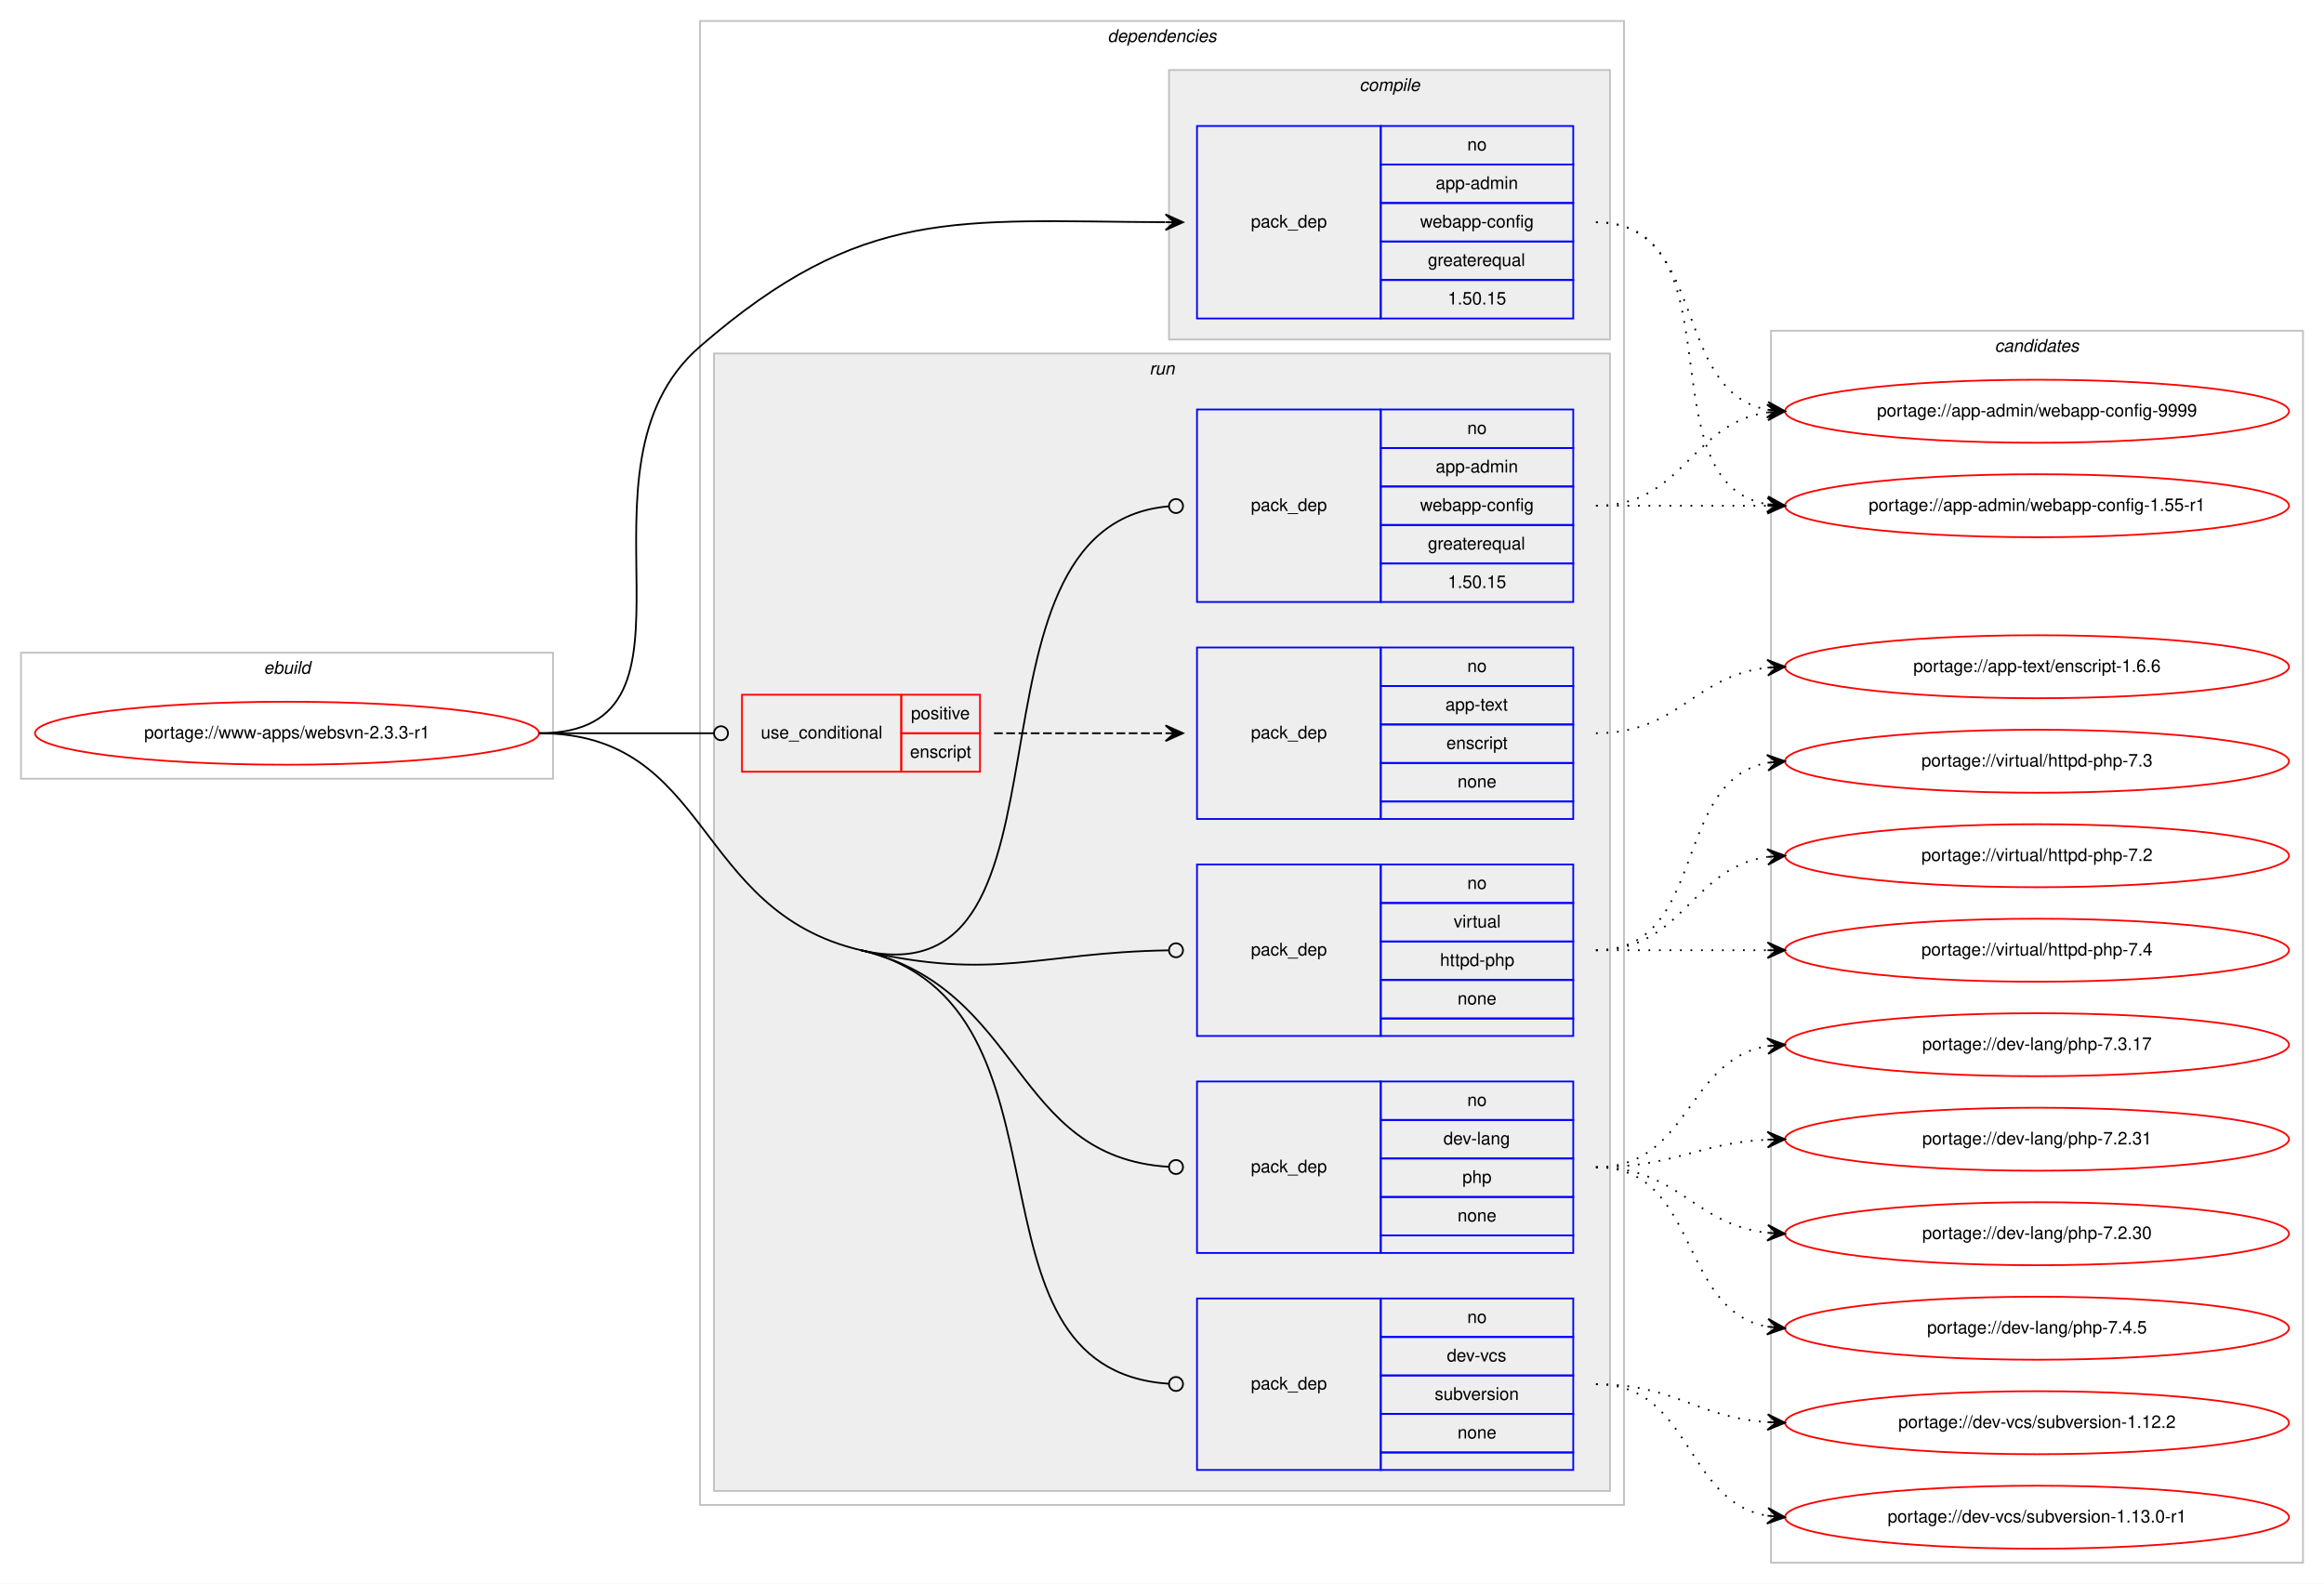
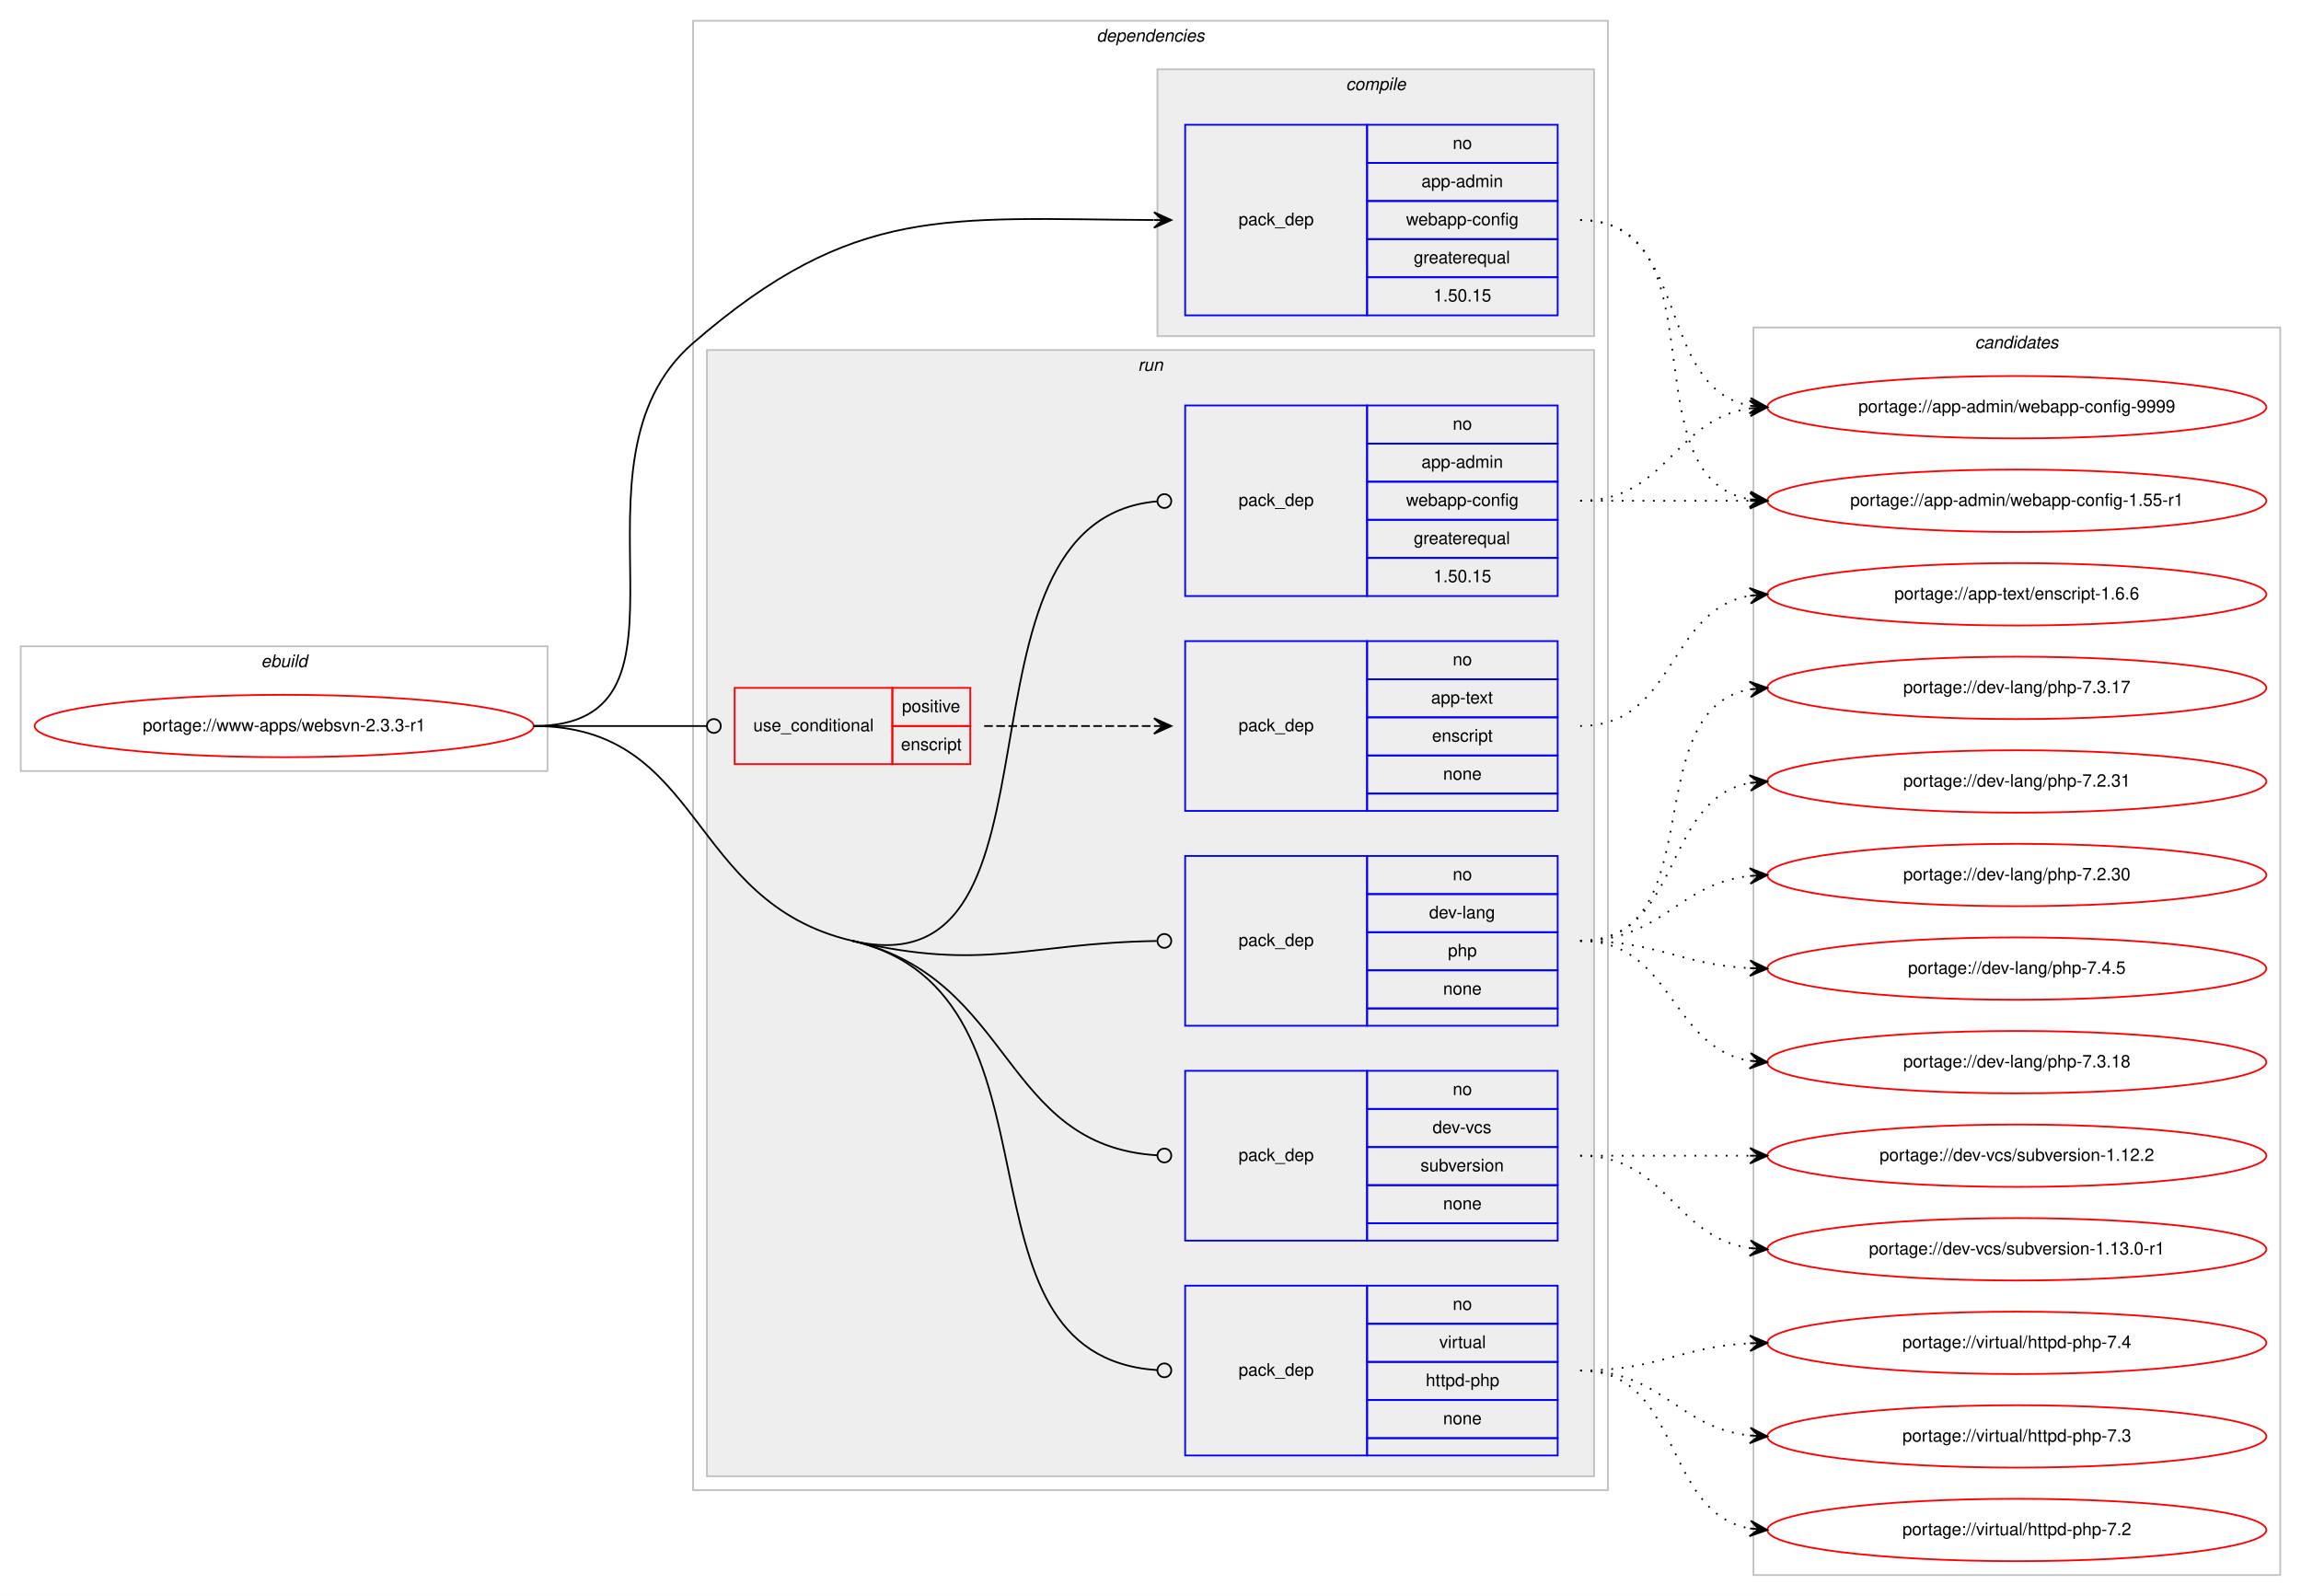
- <svg xmlns="http://www.w3.org/2000/svg" xmlns:xlink="http://www.w3.org/1999/xlink" width="1328pt" height="905pt" viewBox="0.00 0.00 1328.00 905.00">
-   <g id="graph0" class="graph" transform="scale(1 1) rotate(0) translate(4 901)">
-     <polygon fill="#ffffff" stroke="transparent" points="-4,4 -4,-901 1324,-901 1324,4 -4,4" />
+ <svg xmlns="http://www.w3.org/2000/svg" xmlns:xlink="http://www.w3.org/1999/xlink" width="1328pt" height="921pt" viewBox="0.00 0.00 1328.00 921.00">
+   <g id="graph0" class="graph" transform="scale(1 1) rotate(0) translate(4 917)">
+     <polygon fill="#ffffff" stroke="transparent" points="-4,4 -4,-917 1324,-917 1324,4 -4,4" />
    <g id="clust1" class="cluster">
-       <polygon fill="none" stroke="#c0c0c0" points="8,-456 8,-528 312,-528 312,-456 8,-456" />
-       <text text-anchor="start" x="146.663" y="-516" font-family="Helvetica,sans-Serif" font-style="italic" font-size="10.00" fill="#000000">ebuild</text>
+       <polygon fill="none" stroke="#c0c0c0" points="8,-472 8,-544 312,-544 312,-472 8,-472" />
+       <text text-anchor="start" x="146.663" y="-532" font-family="Helvetica,sans-Serif" font-style="italic" font-size="10.00" fill="#000000">ebuild</text>
    </g>
    <g id="clust2" class="cluster">
-       <polygon fill="none" stroke="#c0c0c0" points="396,-41 396,-889 924,-889 924,-41 396,-41" />
-       <text text-anchor="start" x="628.875" y="-877" font-family="Helvetica,sans-Serif" font-style="italic" font-size="10.00" fill="#000000">dependencies</text>
+       <polygon fill="none" stroke="#c0c0c0" points="396,-57 396,-905 924,-905 924,-57 396,-57" />
+       <text text-anchor="start" x="628.875" y="-893" font-family="Helvetica,sans-Serif" font-style="italic" font-size="10.00" fill="#000000">dependencies</text>
    </g>
    <g id="clust3" class="cluster">
-       <polygon fill="#eeeeee" stroke="#c0c0c0" points="664,-707 664,-861 916,-861 916,-707 664,-707" />
-       <text text-anchor="start" x="772.778" y="-849" font-family="Helvetica,sans-Serif" font-style="italic" font-size="10.00" fill="#000000">compile</text>
+       <polygon fill="#eeeeee" stroke="#c0c0c0" points="664,-723 664,-877 916,-877 916,-723 664,-723" />
+       <text text-anchor="start" x="772.778" y="-865" font-family="Helvetica,sans-Serif" font-style="italic" font-size="10.00" fill="#000000">compile</text>
    </g>
    <g id="clust6" class="cluster">
-       <polygon fill="#eeeeee" stroke="#c0c0c0" points="404,-49 404,-699 916,-699 916,-49 404,-49" />
-       <text text-anchor="start" x="652.777" y="-687" font-family="Helvetica,sans-Serif" font-style="italic" font-size="10.00" fill="#000000">run</text>
+       <polygon fill="#eeeeee" stroke="#c0c0c0" points="404,-65 404,-715 916,-715 916,-65 404,-65" />
+       <text text-anchor="start" x="652.777" y="-703" font-family="Helvetica,sans-Serif" font-style="italic" font-size="10.00" fill="#000000">run</text>
    </g>
    <g id="clust13" class="cluster">
-       <polygon fill="none" stroke="#c0c0c0" points="1008,-8 1008,-712 1312,-712 1312,-8 1008,-8" />
-       <text text-anchor="start" x="1135.824" y="-700" font-family="Helvetica,sans-Serif" font-style="italic" font-size="10.00" fill="#000000">candidates</text>
+       <polygon fill="none" stroke="#c0c0c0" points="1008,-8 1008,-728 1312,-728 1312,-8 1008,-8" />
+       <text text-anchor="start" x="1135.824" y="-716" font-family="Helvetica,sans-Serif" font-style="italic" font-size="10.00" fill="#000000">candidates</text>
    </g>
    <g id="node1" class="node">
      <g id="a_node1">
        <a xlink:href="../www-apps/websvn-2.3.3-r1.svg" xlink:title="portage://www-apps/websvn-2.3.3-r1">
-           <ellipse fill="none" stroke="#ff0000" cx="160" cy="-482" rx="144" ry="18" />
-           <text text-anchor="middle" x="160" y="-479" font-family="Helvetica,sans-Serif" font-size="10.00" fill="#000000">portage://www-apps/websvn-2.3.3-r1</text>
+           <ellipse fill="none" stroke="#ff0000" cx="160" cy="-498" rx="144" ry="18" />
+           <text text-anchor="middle" x="160" y="-495" font-family="Helvetica,sans-Serif" font-size="10.00" fill="#000000">portage://www-apps/websvn-2.3.3-r1</text>
        </a>
      </g>
    </g>
    <g id="node2" class="node">
-       <polygon fill="none" stroke="#0000ff" points="680,-719 680,-829 785,-829 785,-719 680,-719" />
-       <text text-anchor="start" x="710.823" y="-771" font-family="Helvetica,sans-Serif" font-size="10.00" fill="#000000">pack_dep</text>
-       <polygon fill="none" stroke="#0000ff" points="785,-807 785,-829 895,-829 895,-807 785,-807" />
-       <text text-anchor="start" x="834.441" y="-815" font-family="Helvetica,sans-Serif" font-size="10.00" fill="#000000">no</text>
-       <polygon fill="none" stroke="#0000ff" points="785,-785 785,-807 895,-807 895,-785 785,-785" />
-       <text text-anchor="start" x="816.385" y="-793" font-family="Helvetica,sans-Serif" font-size="10.00" fill="#000000">app-admin</text>
-       <polygon fill="none" stroke="#0000ff" points="785,-763 785,-785 895,-785 895,-763 785,-763" />
-       <text text-anchor="start" x="807.491" y="-771" font-family="Helvetica,sans-Serif" font-size="10.00" fill="#000000">webapp-config</text>
-       <polygon fill="none" stroke="#0000ff" points="785,-741 785,-763 895,-763 895,-741 785,-741" />
-       <text text-anchor="start" x="811.936" y="-749" font-family="Helvetica,sans-Serif" font-size="10.00" fill="#000000">greaterequal</text>
-       <polygon fill="none" stroke="#0000ff" points="785,-719 785,-741 895,-741 895,-719 785,-719" />
-       <text text-anchor="start" x="823.323" y="-727" font-family="Helvetica,sans-Serif" font-size="10.00" fill="#000000">1.50.15</text>
+       <polygon fill="none" stroke="#0000ff" points="680,-735 680,-845 785,-845 785,-735 680,-735" />
+       <text text-anchor="start" x="710.823" y="-787" font-family="Helvetica,sans-Serif" font-size="10.00" fill="#000000">pack_dep</text>
+       <polygon fill="none" stroke="#0000ff" points="785,-823 785,-845 895,-845 895,-823 785,-823" />
+       <text text-anchor="start" x="834.441" y="-831" font-family="Helvetica,sans-Serif" font-size="10.00" fill="#000000">no</text>
+       <polygon fill="none" stroke="#0000ff" points="785,-801 785,-823 895,-823 895,-801 785,-801" />
+       <text text-anchor="start" x="816.385" y="-809" font-family="Helvetica,sans-Serif" font-size="10.00" fill="#000000">app-admin</text>
+       <polygon fill="none" stroke="#0000ff" points="785,-779 785,-801 895,-801 895,-779 785,-779" />
+       <text text-anchor="start" x="807.491" y="-787" font-family="Helvetica,sans-Serif" font-size="10.00" fill="#000000">webapp-config</text>
+       <polygon fill="none" stroke="#0000ff" points="785,-757 785,-779 895,-779 895,-757 785,-757" />
+       <text text-anchor="start" x="811.936" y="-765" font-family="Helvetica,sans-Serif" font-size="10.00" fill="#000000">greaterequal</text>
+       <polygon fill="none" stroke="#0000ff" points="785,-735 785,-757 895,-757 895,-735 785,-735" />
+       <text text-anchor="start" x="823.323" y="-743" font-family="Helvetica,sans-Serif" font-size="10.00" fill="#000000">1.50.15</text>
    </g>
    <g id="edge1" class="edge">
-       <path fill="none" stroke="#000000" d="M304,-482C410.393,-482 315.598,-633.323 396,-703 489.101,-783.682 542.376,-774.583 661.771,-774.025" />
-       <polygon fill="#000000" stroke="#000000" points="672,-774 662.011,-778.524 667,-774.012 662,-774.024 662,-774.024 662,-774.024 667,-774.012 661.989,-769.524 672,-774 672,-774" />
+       <path fill="none" stroke="#000000" d="M304,-498C410.393,-498 315.598,-649.323 396,-719 489.101,-799.682 542.376,-790.583 661.771,-790.025" />
+       <polygon fill="#000000" stroke="#000000" points="672,-790 662.011,-794.524 667,-790.012 662,-790.024 662,-790.024 662,-790.024 667,-790.012 661.989,-785.524 672,-790 672,-790" />
    </g>
    <g id="node3" class="node">
-       <polygon fill="none" stroke="#ff0000" points="420,-460 420,-504 511,-504 511,-460 420,-460" />
-       <text text-anchor="start" x="430.767" y="-479" font-family="Helvetica,sans-Serif" font-size="10.00" fill="#000000">use_conditional</text>
-       <polygon fill="none" stroke="#ff0000" points="511,-482 511,-504 556,-504 556,-482 511,-482" />
-       <text text-anchor="start" x="516.553" y="-490" font-family="Helvetica,sans-Serif" font-size="10.00" fill="#000000">positive</text>
-       <polygon fill="none" stroke="#ff0000" points="511,-460 511,-482 556,-482 556,-460 511,-460" />
-       <text text-anchor="start" x="515.998" y="-468" font-family="Helvetica,sans-Serif" font-size="10.00" fill="#000000">enscript</text>
+       <polygon fill="none" stroke="#ff0000" points="420,-476 420,-520 511,-520 511,-476 420,-476" />
+       <text text-anchor="start" x="430.767" y="-495" font-family="Helvetica,sans-Serif" font-size="10.00" fill="#000000">use_conditional</text>
+       <polygon fill="none" stroke="#ff0000" points="511,-498 511,-520 556,-520 556,-498 511,-498" />
+       <text text-anchor="start" x="516.553" y="-506" font-family="Helvetica,sans-Serif" font-size="10.00" fill="#000000">positive</text>
+       <polygon fill="none" stroke="#ff0000" points="511,-476 511,-498 556,-498 556,-476 511,-476" />
+       <text text-anchor="start" x="515.998" y="-484" font-family="Helvetica,sans-Serif" font-size="10.00" fill="#000000">enscript</text>
    </g>
    <g id="edge3" class="edge">
-       <path fill="none" stroke="#000000" d="M304,-482C349.188,-482 362.47,-482 403.919,-482" />
-       <ellipse fill="none" stroke="#000000" cx="408" cy="-482" rx="4" ry="4" />
+       <path fill="none" stroke="#000000" d="M304,-498C349.188,-498 362.47,-498 403.919,-498" />
+       <ellipse fill="none" stroke="#000000" cx="408" cy="-498" rx="4" ry="4" />
    </g>
    <g id="node5" class="node">
-       <polygon fill="none" stroke="#0000ff" points="680,-557 680,-667 785,-667 785,-557 680,-557" />
-       <text text-anchor="start" x="710.823" y="-609" font-family="Helvetica,sans-Serif" font-size="10.00" fill="#000000">pack_dep</text>
-       <polygon fill="none" stroke="#0000ff" points="785,-645 785,-667 895,-667 895,-645 785,-645" />
-       <text text-anchor="start" x="834.441" y="-653" font-family="Helvetica,sans-Serif" font-size="10.00" fill="#000000">no</text>
-       <polygon fill="none" stroke="#0000ff" points="785,-623 785,-645 895,-645 895,-623 785,-623" />
-       <text text-anchor="start" x="816.385" y="-631" font-family="Helvetica,sans-Serif" font-size="10.00" fill="#000000">app-admin</text>
-       <polygon fill="none" stroke="#0000ff" points="785,-601 785,-623 895,-623 895,-601 785,-601" />
-       <text text-anchor="start" x="807.491" y="-609" font-family="Helvetica,sans-Serif" font-size="10.00" fill="#000000">webapp-config</text>
-       <polygon fill="none" stroke="#0000ff" points="785,-579 785,-601 895,-601 895,-579 785,-579" />
-       <text text-anchor="start" x="811.936" y="-587" font-family="Helvetica,sans-Serif" font-size="10.00" fill="#000000">greaterequal</text>
-       <polygon fill="none" stroke="#0000ff" points="785,-557 785,-579 895,-579 895,-557 785,-557" />
-       <text text-anchor="start" x="823.323" y="-565" font-family="Helvetica,sans-Serif" font-size="10.00" fill="#000000">1.50.15</text>
+       <polygon fill="none" stroke="#0000ff" points="680,-573 680,-683 785,-683 785,-573 680,-573" />
+       <text text-anchor="start" x="710.823" y="-625" font-family="Helvetica,sans-Serif" font-size="10.00" fill="#000000">pack_dep</text>
+       <polygon fill="none" stroke="#0000ff" points="785,-661 785,-683 895,-683 895,-661 785,-661" />
+       <text text-anchor="start" x="834.441" y="-669" font-family="Helvetica,sans-Serif" font-size="10.00" fill="#000000">no</text>
+       <polygon fill="none" stroke="#0000ff" points="785,-639 785,-661 895,-661 895,-639 785,-639" />
+       <text text-anchor="start" x="816.385" y="-647" font-family="Helvetica,sans-Serif" font-size="10.00" fill="#000000">app-admin</text>
+       <polygon fill="none" stroke="#0000ff" points="785,-617 785,-639 895,-639 895,-617 785,-617" />
+       <text text-anchor="start" x="807.491" y="-625" font-family="Helvetica,sans-Serif" font-size="10.00" fill="#000000">webapp-config</text>
+       <polygon fill="none" stroke="#0000ff" points="785,-595 785,-617 895,-617 895,-595 785,-595" />
+       <text text-anchor="start" x="811.936" y="-603" font-family="Helvetica,sans-Serif" font-size="10.00" fill="#000000">greaterequal</text>
+       <polygon fill="none" stroke="#0000ff" points="785,-573 785,-595 895,-595 895,-573 785,-573" />
+       <text text-anchor="start" x="823.323" y="-581" font-family="Helvetica,sans-Serif" font-size="10.00" fill="#000000">1.50.15</text>
    </g>
    <g id="edge4" class="edge">
-       <path fill="none" stroke="#000000" d="M488,-358C620.961,-326.951 536.246,-600.415 663.711,-611.645" />
-       <ellipse fill="none" stroke="#000000" cx="668.004" cy="-611.829" rx="4" ry="4" />
+       <path fill="none" stroke="#000000" d="M488,-374C620.961,-342.951 536.246,-616.415 663.711,-627.645" />
+       <ellipse fill="none" stroke="#000000" cx="668.004" cy="-627.829" rx="4" ry="4" />
    </g>
    <g id="node6" class="node">
-       <polygon fill="none" stroke="#0000ff" points="680,-185 680,-283 785,-283 785,-185 680,-185" />
-       <text text-anchor="start" x="710.823" y="-231" font-family="Helvetica,sans-Serif" font-size="10.00" fill="#000000">pack_dep</text>
-       <polygon fill="none" stroke="#0000ff" points="785,-261 785,-283 895,-283 895,-261 785,-261" />
-       <text text-anchor="start" x="834.441" y="-269" font-family="Helvetica,sans-Serif" font-size="10.00" fill="#000000">no</text>
-       <polygon fill="none" stroke="#0000ff" points="785,-239 785,-261 895,-261 895,-239 785,-239" />
-       <text text-anchor="start" x="820.828" y="-247" font-family="Helvetica,sans-Serif" font-size="10.00" fill="#000000">dev-lang</text>
-       <polygon fill="none" stroke="#0000ff" points="785,-217 785,-239 895,-239 895,-217 785,-217" />
-       <text text-anchor="start" x="831.662" y="-225" font-family="Helvetica,sans-Serif" font-size="10.00" fill="#000000">php</text>
-       <polygon fill="none" stroke="#0000ff" points="785,-195 785,-217 895,-217 895,-195 785,-195" />
-       <text text-anchor="start" x="828.882" y="-203" font-family="Helvetica,sans-Serif" font-size="10.00" fill="#000000">none</text>
-       <polygon fill="none" stroke="#0000ff" points="785,-185 785,-195 895,-195 895,-185 785,-185" />
+       <polygon fill="none" stroke="#0000ff" points="680,-325 680,-423 785,-423 785,-325 680,-325" />
+       <text text-anchor="start" x="710.823" y="-371" font-family="Helvetica,sans-Serif" font-size="10.00" fill="#000000">pack_dep</text>
+       <polygon fill="none" stroke="#0000ff" points="785,-401 785,-423 895,-423 895,-401 785,-401" />
+       <text text-anchor="start" x="834.441" y="-409" font-family="Helvetica,sans-Serif" font-size="10.00" fill="#000000">no</text>
+       <polygon fill="none" stroke="#0000ff" points="785,-379 785,-401 895,-401 895,-379 785,-379" />
+       <text text-anchor="start" x="820.828" y="-387" font-family="Helvetica,sans-Serif" font-size="10.00" fill="#000000">dev-lang</text>
+       <polygon fill="none" stroke="#0000ff" points="785,-357 785,-379 895,-379 895,-357 785,-357" />
+       <text text-anchor="start" x="831.662" y="-365" font-family="Helvetica,sans-Serif" font-size="10.00" fill="#000000">php</text>
+       <polygon fill="none" stroke="#0000ff" points="785,-335 785,-357 895,-357 895,-335 785,-335" />
+       <text text-anchor="start" x="828.882" y="-343" font-family="Helvetica,sans-Serif" font-size="10.00" fill="#000000">none</text>
+       <polygon fill="none" stroke="#0000ff" points="785,-325 785,-335 895,-335 895,-325 785,-325" />
    </g>
    <g id="edge5" class="edge">
-       <path fill="none" stroke="#000000" d="M488,-358C581.311,-336.21 573.903,-239.69 663.88,-234.24" />
-       <ellipse fill="none" stroke="#000000" cx="668.002" cy="-234.118" rx="4" ry="4" />
+       <path fill="none" stroke="#000000" d="M488,-374C564.836,-356.058 588.564,-372.738 663.589,-373.933" />
+       <ellipse fill="none" stroke="#000000" cx="668" cy="-373.968" rx="4" ry="4" />
    </g>
    <g id="node7" class="node">
-       <polygon fill="none" stroke="#0000ff" points="680,-61 680,-159 785,-159 785,-61 680,-61" />
-       <text text-anchor="start" x="710.823" y="-107" font-family="Helvetica,sans-Serif" font-size="10.00" fill="#000000">pack_dep</text>
-       <polygon fill="none" stroke="#0000ff" points="785,-137 785,-159 895,-159 895,-137 785,-137" />
-       <text text-anchor="start" x="834.441" y="-145" font-family="Helvetica,sans-Serif" font-size="10.00" fill="#000000">no</text>
-       <polygon fill="none" stroke="#0000ff" points="785,-115 785,-137 895,-137 895,-115 785,-115" />
-       <text text-anchor="start" x="822.777" y="-123" font-family="Helvetica,sans-Serif" font-size="10.00" fill="#000000">dev-vcs</text>
-       <polygon fill="none" stroke="#0000ff" points="785,-93 785,-115 895,-115 895,-93 785,-93" />
-       <text text-anchor="start" x="815.828" y="-101" font-family="Helvetica,sans-Serif" font-size="10.00" fill="#000000">subversion</text>
-       <polygon fill="none" stroke="#0000ff" points="785,-71 785,-93 895,-93 895,-71 785,-71" />
-       <text text-anchor="start" x="828.882" y="-79" font-family="Helvetica,sans-Serif" font-size="10.00" fill="#000000">none</text>
-       <polygon fill="none" stroke="#0000ff" points="785,-61 785,-71 895,-71 895,-61 785,-61" />
+       <polygon fill="none" stroke="#0000ff" points="680,-201 680,-299 785,-299 785,-201 680,-201" />
+       <text text-anchor="start" x="710.823" y="-247" font-family="Helvetica,sans-Serif" font-size="10.00" fill="#000000">pack_dep</text>
+       <polygon fill="none" stroke="#0000ff" points="785,-277 785,-299 895,-299 895,-277 785,-277" />
+       <text text-anchor="start" x="834.441" y="-285" font-family="Helvetica,sans-Serif" font-size="10.00" fill="#000000">no</text>
+       <polygon fill="none" stroke="#0000ff" points="785,-255 785,-277 895,-277 895,-255 785,-255" />
+       <text text-anchor="start" x="822.777" y="-263" font-family="Helvetica,sans-Serif" font-size="10.00" fill="#000000">dev-vcs</text>
+       <polygon fill="none" stroke="#0000ff" points="785,-233 785,-255 895,-255 895,-233 785,-233" />
+       <text text-anchor="start" x="815.828" y="-241" font-family="Helvetica,sans-Serif" font-size="10.00" fill="#000000">subversion</text>
+       <polygon fill="none" stroke="#0000ff" points="785,-211 785,-233 895,-233 895,-211 785,-211" />
+       <text text-anchor="start" x="828.882" y="-219" font-family="Helvetica,sans-Serif" font-size="10.00" fill="#000000">none</text>
+       <polygon fill="none" stroke="#0000ff" points="785,-201 785,-211 895,-211 895,-201 785,-201" />
    </g>
    <g id="edge6" class="edge">
-       <path fill="none" stroke="#000000" d="M488,-358C618.91,-327.43 538.225,-118.814 663.835,-110.27" />
-       <ellipse fill="none" stroke="#000000" cx="668.002" cy="-110.132" rx="4" ry="4" />
-       <path fill="none" stroke="#000000" d="M304,-482C402.615,-482 391.969,-380.425 488,-358" />
+       <path fill="none" stroke="#000000" d="M488,-374C581.311,-352.21 573.903,-255.69 663.88,-250.24" />
+       <ellipse fill="none" stroke="#000000" cx="668.002" cy="-250.118" rx="4" ry="4" />
    </g>
    <g id="node8" class="node">
-       <polygon fill="none" stroke="#0000ff" points="680,-309 680,-407 785,-407 785,-309 680,-309" />
-       <text text-anchor="start" x="710.823" y="-355" font-family="Helvetica,sans-Serif" font-size="10.00" fill="#000000">pack_dep</text>
-       <polygon fill="none" stroke="#0000ff" points="785,-385 785,-407 895,-407 895,-385 785,-385" />
-       <text text-anchor="start" x="834.441" y="-393" font-family="Helvetica,sans-Serif" font-size="10.00" fill="#000000">no</text>
-       <polygon fill="none" stroke="#0000ff" points="785,-363 785,-385 895,-385 895,-363 785,-363" />
-       <text text-anchor="start" x="826.668" y="-371" font-family="Helvetica,sans-Serif" font-size="10.00" fill="#000000">virtual</text>
-       <polygon fill="none" stroke="#0000ff" points="785,-341 785,-363 895,-363 895,-341 785,-341" />
-       <text text-anchor="start" x="818.88" y="-349" font-family="Helvetica,sans-Serif" font-size="10.00" fill="#000000">httpd-php</text>
-       <polygon fill="none" stroke="#0000ff" points="785,-319 785,-341 895,-341 895,-319 785,-319" />
-       <text text-anchor="start" x="828.882" y="-327" font-family="Helvetica,sans-Serif" font-size="10.00" fill="#000000">none</text>
-       <polygon fill="none" stroke="#0000ff" points="785,-309 785,-319 895,-319 895,-309 785,-309" />
+       <polygon fill="none" stroke="#0000ff" points="680,-77 680,-175 785,-175 785,-77 680,-77" />
+       <text text-anchor="start" x="710.823" y="-123" font-family="Helvetica,sans-Serif" font-size="10.00" fill="#000000">pack_dep</text>
+       <polygon fill="none" stroke="#0000ff" points="785,-153 785,-175 895,-175 895,-153 785,-153" />
+       <text text-anchor="start" x="834.441" y="-161" font-family="Helvetica,sans-Serif" font-size="10.00" fill="#000000">no</text>
+       <polygon fill="none" stroke="#0000ff" points="785,-131 785,-153 895,-153 895,-131 785,-131" />
+       <text text-anchor="start" x="826.668" y="-139" font-family="Helvetica,sans-Serif" font-size="10.00" fill="#000000">virtual</text>
+       <polygon fill="none" stroke="#0000ff" points="785,-109 785,-131 895,-131 895,-109 785,-109" />
+       <text text-anchor="start" x="818.88" y="-117" font-family="Helvetica,sans-Serif" font-size="10.00" fill="#000000">httpd-php</text>
+       <polygon fill="none" stroke="#0000ff" points="785,-87 785,-109 895,-109 895,-87 785,-87" />
+       <text text-anchor="start" x="828.882" y="-95" font-family="Helvetica,sans-Serif" font-size="10.00" fill="#000000">none</text>
+       <polygon fill="none" stroke="#0000ff" points="785,-77 785,-87 895,-87 895,-77 785,-77" />
    </g>
    <g id="edge7" class="edge">
-       <path fill="none" stroke="#000000" d="M488,-358C564.836,-340.058 588.564,-356.738 663.589,-357.933" />
-       <ellipse fill="none" stroke="#000000" cx="668" cy="-357.968" rx="4" ry="4" />
+       <path fill="none" stroke="#000000" d="M488,-374C618.91,-343.43 538.225,-134.814 663.835,-126.27" />
+       <ellipse fill="none" stroke="#000000" cx="668.002" cy="-126.132" rx="4" ry="4" />
+       <path fill="none" stroke="#000000" d="M304,-498C402.615,-498 391.969,-396.425 488,-374" />
    </g>
    <g id="node9" class="node">
      <g id="a_node9">
        <a xlink:href="../app-admin/webapp-config-9999.svg" xlink:title="portage://app-admin/webapp-config-9999">
-           <ellipse fill="none" stroke="#ff0000" cx="1160" cy="-666" rx="144" ry="18" />
-           <text text-anchor="middle" x="1160" y="-663" font-family="Helvetica,sans-Serif" font-size="10.00" fill="#000000">portage://app-admin/webapp-config-9999</text>
+           <ellipse fill="none" stroke="#ff0000" cx="1160" cy="-682" rx="144" ry="18" />
+           <text text-anchor="middle" x="1160" y="-679" font-family="Helvetica,sans-Serif" font-size="10.00" fill="#000000">portage://app-admin/webapp-config-9999</text>
        </a>
      </g>
    </g>
    <g id="edge8" class="edge">
-       <path fill="none" stroke="#000000" stroke-dasharray="1,5" d="M908,-774C972.303,-774 950.78,-677.09 1006.031,-666.869" />
-       <polygon fill="#000000" stroke="#000000" points="1016,-666 1006.429,-671.352 1011.019,-666.434 1006.038,-666.869 1006.038,-666.869 1006.038,-666.869 1011.019,-666.434 1005.647,-662.386 1016,-666 1016,-666" />
+       <path fill="none" stroke="#000000" stroke-dasharray="1,5" d="M908,-790C972.303,-790 950.78,-693.09 1006.031,-682.869" />
+       <polygon fill="#000000" stroke="#000000" points="1016,-682 1006.429,-687.352 1011.019,-682.434 1006.038,-682.869 1006.038,-682.869 1006.038,-682.869 1011.019,-682.434 1005.647,-678.386 1016,-682 1016,-682" />
    </g>
    <g id="node10" class="node">
      <g id="a_node10">
        <a xlink:href="../app-admin/webapp-config-1.55-r1.svg" xlink:title="portage://app-admin/webapp-config-1.55-r1">
-           <ellipse fill="none" stroke="#ff0000" cx="1160" cy="-612" rx="144" ry="18" />
-           <text text-anchor="middle" x="1160" y="-609" font-family="Helvetica,sans-Serif" font-size="10.00" fill="#000000">portage://app-admin/webapp-config-1.55-r1</text>
+           <ellipse fill="none" stroke="#ff0000" cx="1160" cy="-628" rx="144" ry="18" />
+           <text text-anchor="middle" x="1160" y="-625" font-family="Helvetica,sans-Serif" font-size="10.00" fill="#000000">portage://app-admin/webapp-config-1.55-r1</text>
        </a>
      </g>
    </g>
    <g id="edge9" class="edge">
-       <path fill="none" stroke="#000000" stroke-dasharray="1,5" d="M908,-774C990.815,-774 934.779,-625.623 1005.661,-612.872" />
-       <polygon fill="#000000" stroke="#000000" points="1016,-612 1006.413,-617.324 1011.018,-612.42 1006.035,-612.84 1006.035,-612.84 1006.035,-612.84 1011.018,-612.42 1005.657,-608.356 1016,-612 1016,-612" />
+       <path fill="none" stroke="#000000" stroke-dasharray="1,5" d="M908,-790C990.815,-790 934.779,-641.623 1005.661,-628.872" />
+       <polygon fill="#000000" stroke="#000000" points="1016,-628 1006.413,-633.324 1011.018,-628.42 1006.035,-628.84 1006.035,-628.84 1006.035,-628.84 1011.018,-628.42 1005.657,-624.356 1016,-628 1016,-628" />
    </g>
    <g id="node4" class="node">
-       <polygon fill="none" stroke="#0000ff" points="680,-433 680,-531 785,-531 785,-433 680,-433" />
-       <text text-anchor="start" x="710.823" y="-479" font-family="Helvetica,sans-Serif" font-size="10.00" fill="#000000">pack_dep</text>
-       <polygon fill="none" stroke="#0000ff" points="785,-509 785,-531 895,-531 895,-509 785,-509" />
-       <text text-anchor="start" x="834.441" y="-517" font-family="Helvetica,sans-Serif" font-size="10.00" fill="#000000">no</text>
-       <polygon fill="none" stroke="#0000ff" points="785,-487 785,-509 895,-509 895,-487 785,-487" />
-       <text text-anchor="start" x="821.938" y="-495" font-family="Helvetica,sans-Serif" font-size="10.00" fill="#000000">app-text</text>
-       <polygon fill="none" stroke="#0000ff" points="785,-465 785,-487 895,-487 895,-465 785,-465" />
-       <text text-anchor="start" x="822.498" y="-473" font-family="Helvetica,sans-Serif" font-size="10.00" fill="#000000">enscript</text>
-       <polygon fill="none" stroke="#0000ff" points="785,-443 785,-465 895,-465 895,-443 785,-443" />
-       <text text-anchor="start" x="828.882" y="-451" font-family="Helvetica,sans-Serif" font-size="10.00" fill="#000000">none</text>
-       <polygon fill="none" stroke="#0000ff" points="785,-433 785,-443 895,-443 895,-433 785,-433" />
+       <polygon fill="none" stroke="#0000ff" points="680,-449 680,-547 785,-547 785,-449 680,-449" />
+       <text text-anchor="start" x="710.823" y="-495" font-family="Helvetica,sans-Serif" font-size="10.00" fill="#000000">pack_dep</text>
+       <polygon fill="none" stroke="#0000ff" points="785,-525 785,-547 895,-547 895,-525 785,-525" />
+       <text text-anchor="start" x="834.441" y="-533" font-family="Helvetica,sans-Serif" font-size="10.00" fill="#000000">no</text>
+       <polygon fill="none" stroke="#0000ff" points="785,-503 785,-525 895,-525 895,-503 785,-503" />
+       <text text-anchor="start" x="821.938" y="-511" font-family="Helvetica,sans-Serif" font-size="10.00" fill="#000000">app-text</text>
+       <polygon fill="none" stroke="#0000ff" points="785,-481 785,-503 895,-503 895,-481 785,-481" />
+       <text text-anchor="start" x="822.498" y="-489" font-family="Helvetica,sans-Serif" font-size="10.00" fill="#000000">enscript</text>
+       <polygon fill="none" stroke="#0000ff" points="785,-459 785,-481 895,-481 895,-459 785,-459" />
+       <text text-anchor="start" x="828.882" y="-467" font-family="Helvetica,sans-Serif" font-size="10.00" fill="#000000">none</text>
+       <polygon fill="none" stroke="#0000ff" points="785,-449 785,-459 895,-459 895,-449 785,-449" />
    </g>
    <g id="edge2" class="edge">
-       <path fill="none" stroke="#000000" stroke-dasharray="5,2" d="M564,-482C608.438,-482 622.02,-482 661.878,-482" />
-       <polygon fill="#000000" stroke="#000000" points="672,-482 662,-486.5 667,-482 662,-482 662,-482 662,-482 667,-482 662,-477.5 672,-482 672,-482" />
+       <path fill="none" stroke="#000000" stroke-dasharray="5,2" d="M564,-498C608.438,-498 622.02,-498 661.878,-498" />
+       <polygon fill="#000000" stroke="#000000" points="672,-498 662,-502.5 667,-498 662,-498 662,-498 662,-498 667,-498 662,-493.5 672,-498 672,-498" />
    </g>
    <g id="node11" class="node">
      <g id="a_node11">
        <a xlink:href="../app-text/enscript-1.6.6.svg" xlink:title="portage://app-text/enscript-1.6.6">
-           <ellipse fill="none" stroke="#ff0000" cx="1160" cy="-520" rx="144" ry="18" />
-           <text text-anchor="middle" x="1160" y="-517" font-family="Helvetica,sans-Serif" font-size="10.00" fill="#000000">portage://app-text/enscript-1.6.6</text>
+           <ellipse fill="none" stroke="#ff0000" cx="1160" cy="-574" rx="144" ry="18" />
+           <text text-anchor="middle" x="1160" y="-571" font-family="Helvetica,sans-Serif" font-size="10.00" fill="#000000">portage://app-text/enscript-1.6.6</text>
        </a>
      </g>
    </g>
    <g id="edge10" class="edge">
-       <path fill="none" stroke="#000000" stroke-dasharray="1,5" d="M908,-482C955.307,-482 964.019,-514.844 1005.898,-519.463" />
-       <polygon fill="#000000" stroke="#000000" points="1016,-520 1005.775,-523.963 1011.007,-519.735 1006.014,-519.469 1006.014,-519.469 1006.014,-519.469 1011.007,-519.735 1006.253,-514.975 1016,-520 1016,-520" />
+       <path fill="none" stroke="#000000" stroke-dasharray="1,5" d="M908,-498C963.025,-498 958.214,-564.797 1005.76,-573.146" />
+       <polygon fill="#000000" stroke="#000000" points="1016,-574 1005.661,-577.654 1011.017,-573.585 1006.035,-573.169 1006.035,-573.169 1006.035,-573.169 1011.017,-573.585 1006.408,-568.685 1016,-574 1016,-574" />
    </g>
    <g id="edge11" class="edge">
-       <path fill="none" stroke="#000000" stroke-dasharray="1,5" d="M908,-612C958.102,-612 962.012,-659.066 1005.979,-665.317" />
-       <polygon fill="#000000" stroke="#000000" points="1016,-666 1005.717,-669.81 1011.012,-665.66 1006.023,-665.32 1006.023,-665.32 1006.023,-665.32 1011.012,-665.66 1006.329,-660.831 1016,-666 1016,-666" />
+       <path fill="none" stroke="#000000" stroke-dasharray="1,5" d="M908,-628C958.102,-628 962.012,-675.066 1005.979,-681.317" />
+       <polygon fill="#000000" stroke="#000000" points="1016,-682 1005.717,-685.81 1011.012,-681.66 1006.023,-681.32 1006.023,-681.32 1006.023,-681.32 1011.012,-681.66 1006.329,-676.831 1016,-682 1016,-682" />
    </g>
    <g id="edge12" class="edge">
-       <path fill="none" stroke="#000000" stroke-dasharray="1,5" d="M908,-612C952.438,-612 966.02,-612 1005.878,-612" />
-       <polygon fill="#000000" stroke="#000000" points="1016,-612 1006,-616.5 1011,-612 1006,-612 1006,-612 1006,-612 1011,-612 1006,-607.5 1016,-612 1016,-612" />
+       <path fill="none" stroke="#000000" stroke-dasharray="1,5" d="M908,-628C952.438,-628 966.02,-628 1005.878,-628" />
+       <polygon fill="#000000" stroke="#000000" points="1016,-628 1006,-632.5 1011,-628 1006,-628 1006,-628 1006,-628 1011,-628 1006,-623.5 1016,-628 1016,-628" />
    </g>
    <g id="node12" class="node">
      <g id="a_node12">
        <a xlink:href="../dev-lang/php-7.4.5.svg" xlink:title="portage://dev-lang/php-7.4.5">
-           <ellipse fill="none" stroke="#ff0000" cx="1160" cy="-142" rx="144" ry="18" />
-           <text text-anchor="middle" x="1160" y="-139" font-family="Helvetica,sans-Serif" font-size="10.00" fill="#000000">portage://dev-lang/php-7.4.5</text>
+           <ellipse fill="none" stroke="#ff0000" cx="1160" cy="-358" rx="144" ry="18" />
+           <text text-anchor="middle" x="1160" y="-355" font-family="Helvetica,sans-Serif" font-size="10.00" fill="#000000">portage://dev-lang/php-7.4.5</text>
        </a>
      </g>
    </g>
    <g id="edge13" class="edge">
-       <path fill="none" stroke="#000000" stroke-dasharray="1,5" d="M908,-234C967.36,-234 954.789,-152.465 1005.72,-142.911" />
-       <polygon fill="#000000" stroke="#000000" points="1016,-142 1006.436,-147.365 1011.019,-142.441 1006.039,-142.882 1006.039,-142.882 1006.039,-142.882 1011.019,-142.441 1005.642,-138.4 1016,-142 1016,-142" />
+       <path fill="none" stroke="#000000" stroke-dasharray="1,5" d="M908,-374C952.923,-374 965.643,-360.287 1005.786,-358.251" />
+       <polygon fill="#000000" stroke="#000000" points="1016,-358 1006.114,-362.745 1011.001,-358.123 1006.003,-358.246 1006.003,-358.246 1006.003,-358.246 1011.001,-358.123 1005.892,-353.747 1016,-358 1016,-358" />
    </g>
    <g id="node13" class="node">
      <g id="a_node13">
-         <a xlink:href="../dev-lang/php-7.3.17.svg" xlink:title="portage://dev-lang/php-7.3.17">
+         <a xlink:href="../dev-lang/php-7.3.18.svg" xlink:title="portage://dev-lang/php-7.3.18">
          <ellipse fill="none" stroke="#ff0000" cx="1160" cy="-304" rx="144" ry="18" />
-           <text text-anchor="middle" x="1160" y="-301" font-family="Helvetica,sans-Serif" font-size="10.00" fill="#000000">portage://dev-lang/php-7.3.17</text>
+           <text text-anchor="middle" x="1160" y="-301" font-family="Helvetica,sans-Serif" font-size="10.00" fill="#000000">portage://dev-lang/php-7.3.18</text>
        </a>
      </g>
    </g>
    <g id="edge14" class="edge">
-       <path fill="none" stroke="#000000" stroke-dasharray="1,5" d="M908,-234C961.625,-234 959.351,-295.523 1005.989,-303.214" />
-       <polygon fill="#000000" stroke="#000000" points="1016,-304 1005.678,-307.703 1011.015,-303.608 1006.031,-303.217 1006.031,-303.217 1006.031,-303.217 1011.015,-303.608 1006.383,-298.731 1016,-304 1016,-304" />
+       <path fill="none" stroke="#000000" stroke-dasharray="1,5" d="M908,-374C961.625,-374 959.351,-312.477 1005.989,-304.786" />
+       <polygon fill="#000000" stroke="#000000" points="1016,-304 1006.383,-309.269 1011.015,-304.392 1006.031,-304.783 1006.031,-304.783 1006.031,-304.783 1011.015,-304.392 1005.678,-300.297 1016,-304 1016,-304" />
    </g>
    <g id="node14" class="node">
      <g id="a_node14">
-         <a xlink:href="../dev-lang/php-7.2.31.svg" xlink:title="portage://dev-lang/php-7.2.31">
-           <ellipse fill="none" stroke="#ff0000" cx="1160" cy="-250" rx="144" ry="18" />
-           <text text-anchor="middle" x="1160" y="-247" font-family="Helvetica,sans-Serif" font-size="10.00" fill="#000000">portage://dev-lang/php-7.2.31</text>
+         <a xlink:href="../dev-lang/php-7.3.17.svg" xlink:title="portage://dev-lang/php-7.3.17">
+           <ellipse fill="none" stroke="#ff0000" cx="1160" cy="-520" rx="144" ry="18" />
+           <text text-anchor="middle" x="1160" y="-517" font-family="Helvetica,sans-Serif" font-size="10.00" fill="#000000">portage://dev-lang/php-7.3.17</text>
        </a>
      </g>
    </g>
    <g id="edge15" class="edge">
-       <path fill="none" stroke="#000000" stroke-dasharray="1,5" d="M908,-234C952.923,-234 965.643,-247.713 1005.786,-249.749" />
-       <polygon fill="#000000" stroke="#000000" points="1016,-250 1005.892,-254.253 1011.001,-249.877 1006.003,-249.754 1006.003,-249.754 1006.003,-249.754 1011.001,-249.877 1006.114,-245.255 1016,-250 1016,-250" />
+       <path fill="none" stroke="#000000" stroke-dasharray="1,5" d="M908,-374C985.087,-374 939.816,-507.177 1005.91,-519.143" />
+       <polygon fill="#000000" stroke="#000000" points="1016,-520 1005.655,-523.637 1011.018,-519.577 1006.036,-519.153 1006.036,-519.153 1006.036,-519.153 1011.018,-519.577 1006.417,-514.669 1016,-520 1016,-520" />
    </g>
    <g id="node15" class="node">
      <g id="a_node15">
-         <a xlink:href="../dev-lang/php-7.2.30.svg" xlink:title="portage://dev-lang/php-7.2.30">
-           <ellipse fill="none" stroke="#ff0000" cx="1160" cy="-196" rx="144" ry="18" />
-           <text text-anchor="middle" x="1160" y="-193" font-family="Helvetica,sans-Serif" font-size="10.00" fill="#000000">portage://dev-lang/php-7.2.30</text>
+         <a xlink:href="../dev-lang/php-7.2.31.svg" xlink:title="portage://dev-lang/php-7.2.31">
+           <ellipse fill="none" stroke="#ff0000" cx="1160" cy="-466" rx="144" ry="18" />
+           <text text-anchor="middle" x="1160" y="-463" font-family="Helvetica,sans-Serif" font-size="10.00" fill="#000000">portage://dev-lang/php-7.2.31</text>
        </a>
      </g>
    </g>
    <g id="edge16" class="edge">
-       <path fill="none" stroke="#000000" stroke-dasharray="1,5" d="M908,-234C955.307,-234 964.019,-201.156 1005.898,-196.537" />
-       <polygon fill="#000000" stroke="#000000" points="1016,-196 1006.253,-201.025 1011.007,-196.266 1006.014,-196.531 1006.014,-196.531 1006.014,-196.531 1011.007,-196.266 1005.775,-192.037 1016,-196 1016,-196" />
+       <path fill="none" stroke="#000000" stroke-dasharray="1,5" d="M908,-374C967.36,-374 954.789,-455.535 1005.72,-465.089" />
+       <polygon fill="#000000" stroke="#000000" points="1016,-466 1005.642,-469.6 1011.019,-465.559 1006.039,-465.118 1006.039,-465.118 1006.039,-465.118 1011.019,-465.559 1006.436,-460.635 1016,-466 1016,-466" />
    </g>
    <g id="node16" class="node">
      <g id="a_node16">
-         <a xlink:href="../dev-vcs/subversion-1.13.0-r1.svg" xlink:title="portage://dev-vcs/subversion-1.13.0-r1">
-           <ellipse fill="none" stroke="#ff0000" cx="1160" cy="-34" rx="144" ry="18" />
-           <text text-anchor="middle" x="1160" y="-31" font-family="Helvetica,sans-Serif" font-size="10.00" fill="#000000">portage://dev-vcs/subversion-1.13.0-r1</text>
+         <a xlink:href="../dev-lang/php-7.2.30.svg" xlink:title="portage://dev-lang/php-7.2.30">
+           <ellipse fill="none" stroke="#ff0000" cx="1160" cy="-412" rx="144" ry="18" />
+           <text text-anchor="middle" x="1160" y="-409" font-family="Helvetica,sans-Serif" font-size="10.00" fill="#000000">portage://dev-lang/php-7.2.30</text>
        </a>
      </g>
    </g>
    <g id="edge17" class="edge">
-       <path fill="none" stroke="#000000" stroke-dasharray="1,5" d="M908,-110C963.025,-110 958.214,-43.203 1005.76,-34.853" />
-       <polygon fill="#000000" stroke="#000000" points="1016,-34 1006.408,-39.315 1011.017,-34.415 1006.035,-34.831 1006.035,-34.831 1006.035,-34.831 1011.017,-34.415 1005.661,-30.346 1016,-34 1016,-34" />
+       <path fill="none" stroke="#000000" stroke-dasharray="1,5" d="M908,-374C955.307,-374 964.019,-406.844 1005.898,-411.463" />
+       <polygon fill="#000000" stroke="#000000" points="1016,-412 1005.775,-415.963 1011.007,-411.735 1006.014,-411.469 1006.014,-411.469 1006.014,-411.469 1011.007,-411.735 1006.253,-406.975 1016,-412 1016,-412" />
    </g>
    <g id="node17" class="node">
      <g id="a_node17">
-         <a xlink:href="../dev-vcs/subversion-1.12.2.svg" xlink:title="portage://dev-vcs/subversion-1.12.2">
-           <ellipse fill="none" stroke="#ff0000" cx="1160" cy="-88" rx="144" ry="18" />
-           <text text-anchor="middle" x="1160" y="-85" font-family="Helvetica,sans-Serif" font-size="10.00" fill="#000000">portage://dev-vcs/subversion-1.12.2</text>
+         <a xlink:href="../dev-vcs/subversion-1.13.0-r1.svg" xlink:title="portage://dev-vcs/subversion-1.13.0-r1">
+           <ellipse fill="none" stroke="#ff0000" cx="1160" cy="-196" rx="144" ry="18" />
+           <text text-anchor="middle" x="1160" y="-193" font-family="Helvetica,sans-Serif" font-size="10.00" fill="#000000">portage://dev-vcs/subversion-1.13.0-r1</text>
        </a>
      </g>
    </g>
    <g id="edge18" class="edge">
-       <path fill="none" stroke="#000000" stroke-dasharray="1,5" d="M908,-110C953.446,-110 965.361,-91.065 1005.961,-88.328" />
-       <polygon fill="#000000" stroke="#000000" points="1016,-88 1006.152,-92.824 1011.003,-88.163 1006.005,-88.327 1006.005,-88.327 1006.005,-88.327 1011.003,-88.163 1005.858,-83.829 1016,-88 1016,-88" />
+       <path fill="none" stroke="#000000" stroke-dasharray="1,5" d="M908,-250C958.102,-250 962.012,-202.934 1005.979,-196.683" />
+       <polygon fill="#000000" stroke="#000000" points="1016,-196 1006.329,-201.169 1011.012,-196.34 1006.023,-196.68 1006.023,-196.68 1006.023,-196.68 1011.012,-196.34 1005.717,-192.19 1016,-196 1016,-196" />
    </g>
    <g id="node18" class="node">
      <g id="a_node18">
-         <a xlink:href="../virtual/httpd-php-7.4.svg" xlink:title="portage://virtual/httpd-php-7.4">
-           <ellipse fill="none" stroke="#ff0000" cx="1160" cy="-358" rx="144" ry="18" />
-           <text text-anchor="middle" x="1160" y="-355" font-family="Helvetica,sans-Serif" font-size="10.00" fill="#000000">portage://virtual/httpd-php-7.4</text>
+         <a xlink:href="../dev-vcs/subversion-1.12.2.svg" xlink:title="portage://dev-vcs/subversion-1.12.2">
+           <ellipse fill="none" stroke="#ff0000" cx="1160" cy="-250" rx="144" ry="18" />
+           <text text-anchor="middle" x="1160" y="-247" font-family="Helvetica,sans-Serif" font-size="10.00" fill="#000000">portage://dev-vcs/subversion-1.12.2</text>
        </a>
      </g>
    </g>
    <g id="edge19" class="edge">
-       <path fill="none" stroke="#000000" stroke-dasharray="1,5" d="M908,-358C952.438,-358 966.02,-358 1005.878,-358" />
-       <polygon fill="#000000" stroke="#000000" points="1016,-358 1006,-362.5 1011,-358 1006,-358 1006,-358 1006,-358 1011,-358 1006,-353.5 1016,-358 1016,-358" />
+       <path fill="none" stroke="#000000" stroke-dasharray="1,5" d="M908,-250C952.438,-250 966.02,-250 1005.878,-250" />
+       <polygon fill="#000000" stroke="#000000" points="1016,-250 1006,-254.5 1011,-250 1006,-250 1006,-250 1006,-250 1011,-250 1006,-245.5 1016,-250 1016,-250" />
    </g>
    <g id="node19" class="node">
      <g id="a_node19">
-         <a xlink:href="../virtual/httpd-php-7.3.svg" xlink:title="portage://virtual/httpd-php-7.3">
-           <ellipse fill="none" stroke="#ff0000" cx="1160" cy="-466" rx="144" ry="18" />
-           <text text-anchor="middle" x="1160" y="-463" font-family="Helvetica,sans-Serif" font-size="10.00" fill="#000000">portage://virtual/httpd-php-7.3</text>
+         <a xlink:href="../virtual/httpd-php-7.4.svg" xlink:title="portage://virtual/httpd-php-7.4">
+           <ellipse fill="none" stroke="#ff0000" cx="1160" cy="-142" rx="144" ry="18" />
+           <text text-anchor="middle" x="1160" y="-139" font-family="Helvetica,sans-Serif" font-size="10.00" fill="#000000">portage://virtual/httpd-php-7.4</text>
        </a>
      </g>
    </g>
    <g id="edge20" class="edge">
-       <path fill="none" stroke="#000000" stroke-dasharray="1,5" d="M908,-358C972.303,-358 950.78,-454.91 1006.031,-465.131" />
-       <polygon fill="#000000" stroke="#000000" points="1016,-466 1005.647,-469.614 1011.019,-465.566 1006.038,-465.131 1006.038,-465.131 1006.038,-465.131 1011.019,-465.566 1006.429,-460.648 1016,-466 1016,-466" />
+       <path fill="none" stroke="#000000" stroke-dasharray="1,5" d="M908,-126C952.923,-126 965.643,-139.713 1005.786,-141.749" />
+       <polygon fill="#000000" stroke="#000000" points="1016,-142 1005.892,-146.253 1011.001,-141.877 1006.003,-141.754 1006.003,-141.754 1006.003,-141.754 1011.001,-141.877 1006.114,-137.255 1016,-142 1016,-142" />
    </g>
    <g id="node20" class="node">
      <g id="a_node20">
+         <a xlink:href="../virtual/httpd-php-7.3.svg" xlink:title="portage://virtual/httpd-php-7.3">
+           <ellipse fill="none" stroke="#ff0000" cx="1160" cy="-88" rx="144" ry="18" />
+           <text text-anchor="middle" x="1160" y="-85" font-family="Helvetica,sans-Serif" font-size="10.00" fill="#000000">portage://virtual/httpd-php-7.3</text>
+         </a>
+       </g>
+     </g>
+     <g id="edge21" class="edge">
+       <path fill="none" stroke="#000000" stroke-dasharray="1,5" d="M908,-126C955.307,-126 964.019,-93.156 1005.898,-88.537" />
+       <polygon fill="#000000" stroke="#000000" points="1016,-88 1006.253,-93.025 1011.007,-88.266 1006.014,-88.531 1006.014,-88.531 1006.014,-88.531 1011.007,-88.266 1005.775,-84.037 1016,-88 1016,-88" />
+     </g>
+     <g id="node21" class="node">
+       <g id="a_node21">
        <a xlink:href="../virtual/httpd-php-7.2.svg" xlink:title="portage://virtual/httpd-php-7.2">
-           <ellipse fill="none" stroke="#ff0000" cx="1160" cy="-412" rx="144" ry="18" />
-           <text text-anchor="middle" x="1160" y="-409" font-family="Helvetica,sans-Serif" font-size="10.00" fill="#000000">portage://virtual/httpd-php-7.2</text>
-         </a>
-       </g>
-     </g>
-     <g id="edge21" class="edge">
-       <path fill="none" stroke="#000000" stroke-dasharray="1,5" d="M908,-358C958.102,-358 962.012,-405.066 1005.979,-411.317" />
-       <polygon fill="#000000" stroke="#000000" points="1016,-412 1005.717,-415.81 1011.012,-411.66 1006.023,-411.32 1006.023,-411.32 1006.023,-411.32 1011.012,-411.66 1006.329,-406.831 1016,-412 1016,-412" />
+           <ellipse fill="none" stroke="#ff0000" cx="1160" cy="-34" rx="144" ry="18" />
+           <text text-anchor="middle" x="1160" y="-31" font-family="Helvetica,sans-Serif" font-size="10.00" fill="#000000">portage://virtual/httpd-php-7.2</text>
+         </a>
+       </g>
+     </g>
+     <g id="edge22" class="edge">
+       <path fill="none" stroke="#000000" stroke-dasharray="1,5" d="M908,-126C967.36,-126 954.789,-44.465 1005.72,-34.911" />
+       <polygon fill="#000000" stroke="#000000" points="1016,-34 1006.436,-39.365 1011.019,-34.441 1006.039,-34.882 1006.039,-34.882 1006.039,-34.882 1011.019,-34.441 1005.642,-30.4 1016,-34 1016,-34" />
    </g>
  </g>
</svg>
